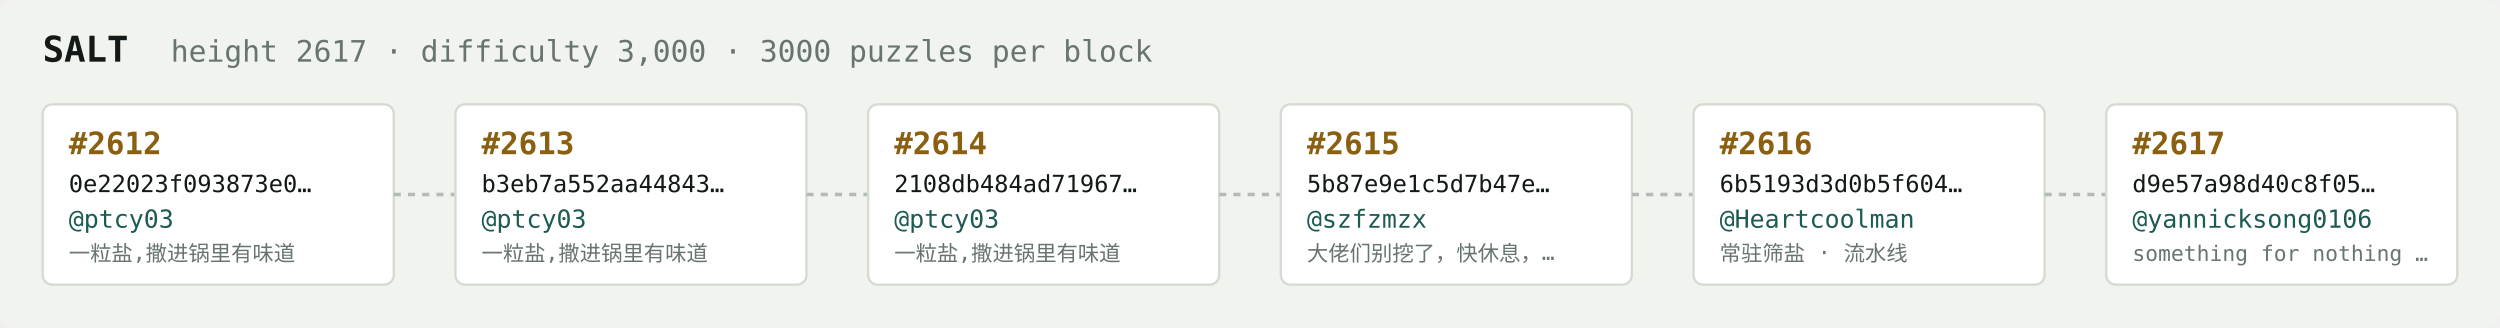
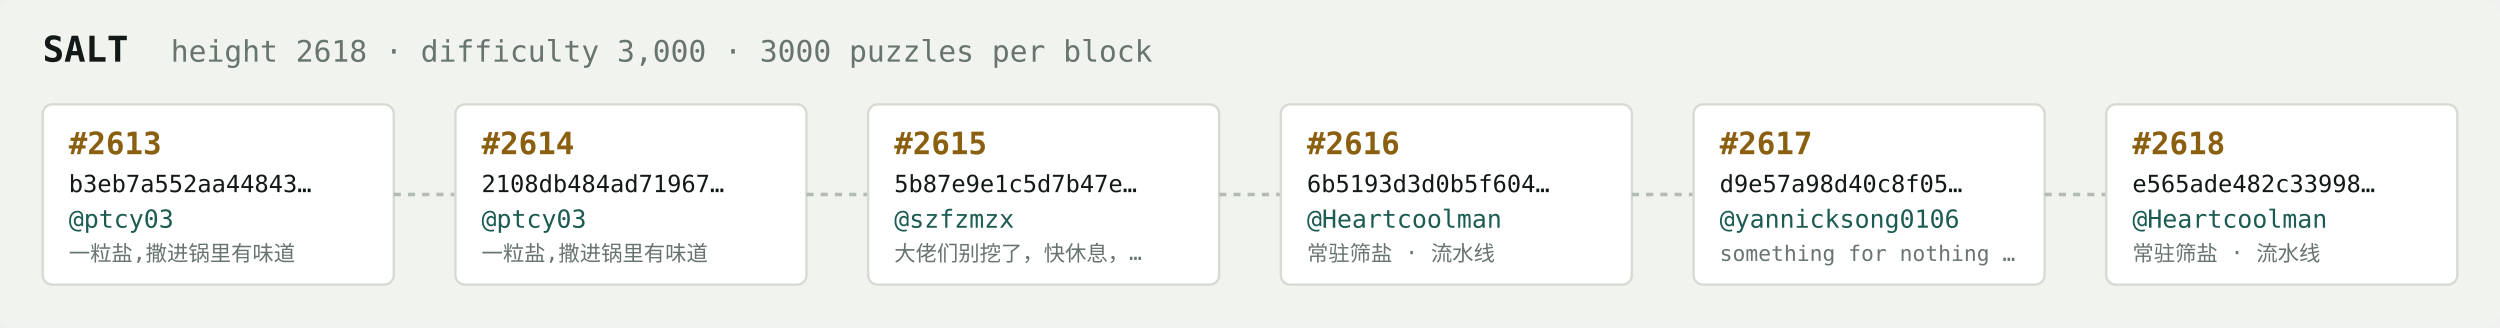
<svg xmlns="http://www.w3.org/2000/svg" width="1054" height="138" viewBox="0 0 1054 138" font-family="ui-monospace,SFMono-Regular,Menlo,monospace">
  <rect fill="#f1f3ef" width="1054" height="138" rx="6" />
  <text x="18" y="26" fill="#121916" font-size="15" font-weight="700">SALT</text>
-   <text x="72" y="26" fill="#68746e" font-size="12.5">height 2617 · difficulty 3,000 · 3000 puzzles per block</text>
+   <text x="72" y="26" fill="#68746e" font-size="12.5">height 2618 · difficulty 3,000 · 3000 puzzles per block</text>
  <rect x="18" y="44" width="148" height="76" rx="4" fill="#ffffff" stroke="#d5dbd2" stroke-width="1" />
-   <text x="29" y="65" fill="#8a5f10" font-size="13" font-weight="700">#2612</text>
-   <text x="29" y="81" fill="#121916" font-size="10">0e22023f093873e0…</text>
+   <text x="29" y="65" fill="#8a5f10" font-size="13" font-weight="700">#2613</text>
+   <text x="29" y="81" fill="#121916" font-size="10">b3eb7a552aa44843…</text>
  <text x="29" y="96" fill="#1c5b52" font-size="10.5">@ptcy03</text>
  <text x="29" y="110" fill="#68746e" font-size="9">一粒盐,撒进锅里有味道</text>
  <line x1="166" y1="82.0" x2="192" y2="82.0" stroke="#b3bcb4" stroke-width="1.5" stroke-dasharray="3 3" />
  <rect x="192" y="44" width="148" height="76" rx="4" fill="#ffffff" stroke="#d5dbd2" stroke-width="1" />
-   <text x="203" y="65" fill="#8a5f10" font-size="13" font-weight="700">#2613</text>
-   <text x="203" y="81" fill="#121916" font-size="10">b3eb7a552aa44843…</text>
+   <text x="203" y="65" fill="#8a5f10" font-size="13" font-weight="700">#2614</text>
+   <text x="203" y="81" fill="#121916" font-size="10">2108db484ad71967…</text>
  <text x="203" y="96" fill="#1c5b52" font-size="10.5">@ptcy03</text>
  <text x="203" y="110" fill="#68746e" font-size="9">一粒盐,撒进锅里有味道</text>
  <line x1="340" y1="82.0" x2="366" y2="82.0" stroke="#b3bcb4" stroke-width="1.5" stroke-dasharray="3 3" />
  <rect x="366" y="44" width="148" height="76" rx="4" fill="#ffffff" stroke="#d5dbd2" stroke-width="1" />
-   <text x="377" y="65" fill="#8a5f10" font-size="13" font-weight="700">#2614</text>
-   <text x="377" y="81" fill="#121916" font-size="10">2108db484ad71967…</text>
-   <text x="377" y="96" fill="#1c5b52" font-size="10.5">@ptcy03</text>
-   <text x="377" y="110" fill="#68746e" font-size="9">一粒盐,撒进锅里有味道</text>
+   <text x="377" y="65" fill="#8a5f10" font-size="13" font-weight="700">#2615</text>
+   <text x="377" y="81" fill="#121916" font-size="10">5b87e9e1c5d7b47e…</text>
+   <text x="377" y="96" fill="#1c5b52" font-size="10.5">@szfzmzx</text>
+   <text x="377" y="110" fill="#68746e" font-size="9">大佬们别挖了，快休息，…</text>
  <line x1="514" y1="82.0" x2="540" y2="82.0" stroke="#b3bcb4" stroke-width="1.5" stroke-dasharray="3 3" />
  <rect x="540" y="44" width="148" height="76" rx="4" fill="#ffffff" stroke="#d5dbd2" stroke-width="1" />
-   <text x="551" y="65" fill="#8a5f10" font-size="13" font-weight="700">#2615</text>
-   <text x="551" y="81" fill="#121916" font-size="10">5b87e9e1c5d7b47e…</text>
-   <text x="551" y="96" fill="#1c5b52" font-size="10.5">@szfzmzx</text>
-   <text x="551" y="110" fill="#68746e" font-size="9">大佬们别挖了，快休息，…</text>
+   <text x="551" y="65" fill="#8a5f10" font-size="13" font-weight="700">#2616</text>
+   <text x="551" y="81" fill="#121916" font-size="10">6b5193d3d0b5f604…</text>
+   <text x="551" y="96" fill="#1c5b52" font-size="10.5">@Heartcoolman</text>
+   <text x="551" y="110" fill="#68746e" font-size="9">常驻筛盐 · 流水线</text>
  <line x1="688" y1="82.0" x2="714" y2="82.0" stroke="#b3bcb4" stroke-width="1.5" stroke-dasharray="3 3" />
  <rect x="714" y="44" width="148" height="76" rx="4" fill="#ffffff" stroke="#d5dbd2" stroke-width="1" />
-   <text x="725" y="65" fill="#8a5f10" font-size="13" font-weight="700">#2616</text>
-   <text x="725" y="81" fill="#121916" font-size="10">6b5193d3d0b5f604…</text>
-   <text x="725" y="96" fill="#1c5b52" font-size="10.5">@Heartcoolman</text>
-   <text x="725" y="110" fill="#68746e" font-size="9">常驻筛盐 · 流水线</text>
+   <text x="725" y="65" fill="#8a5f10" font-size="13" font-weight="700">#2617</text>
+   <text x="725" y="81" fill="#121916" font-size="10">d9e57a98d40c8f05…</text>
+   <text x="725" y="96" fill="#1c5b52" font-size="10.5">@yannicksong0106</text>
+   <text x="725" y="110" fill="#68746e" font-size="9">something for nothing …</text>
  <line x1="862" y1="82.0" x2="888" y2="82.0" stroke="#b3bcb4" stroke-width="1.5" stroke-dasharray="3 3" />
  <rect x="888" y="44" width="148" height="76" rx="4" fill="#ffffff" stroke="#d5dbd2" stroke-width="1" />
-   <text x="899" y="65" fill="#8a5f10" font-size="13" font-weight="700">#2617</text>
-   <text x="899" y="81" fill="#121916" font-size="10">d9e57a98d40c8f05…</text>
-   <text x="899" y="96" fill="#1c5b52" font-size="10.5">@yannicksong0106</text>
-   <text x="899" y="110" fill="#68746e" font-size="9">something for nothing …</text>
+   <text x="899" y="65" fill="#8a5f10" font-size="13" font-weight="700">#2618</text>
+   <text x="899" y="81" fill="#121916" font-size="10">e565ade482c33998…</text>
+   <text x="899" y="96" fill="#1c5b52" font-size="10.5">@Heartcoolman</text>
+   <text x="899" y="110" fill="#68746e" font-size="9">常驻筛盐 · 流水线</text>
</svg>
